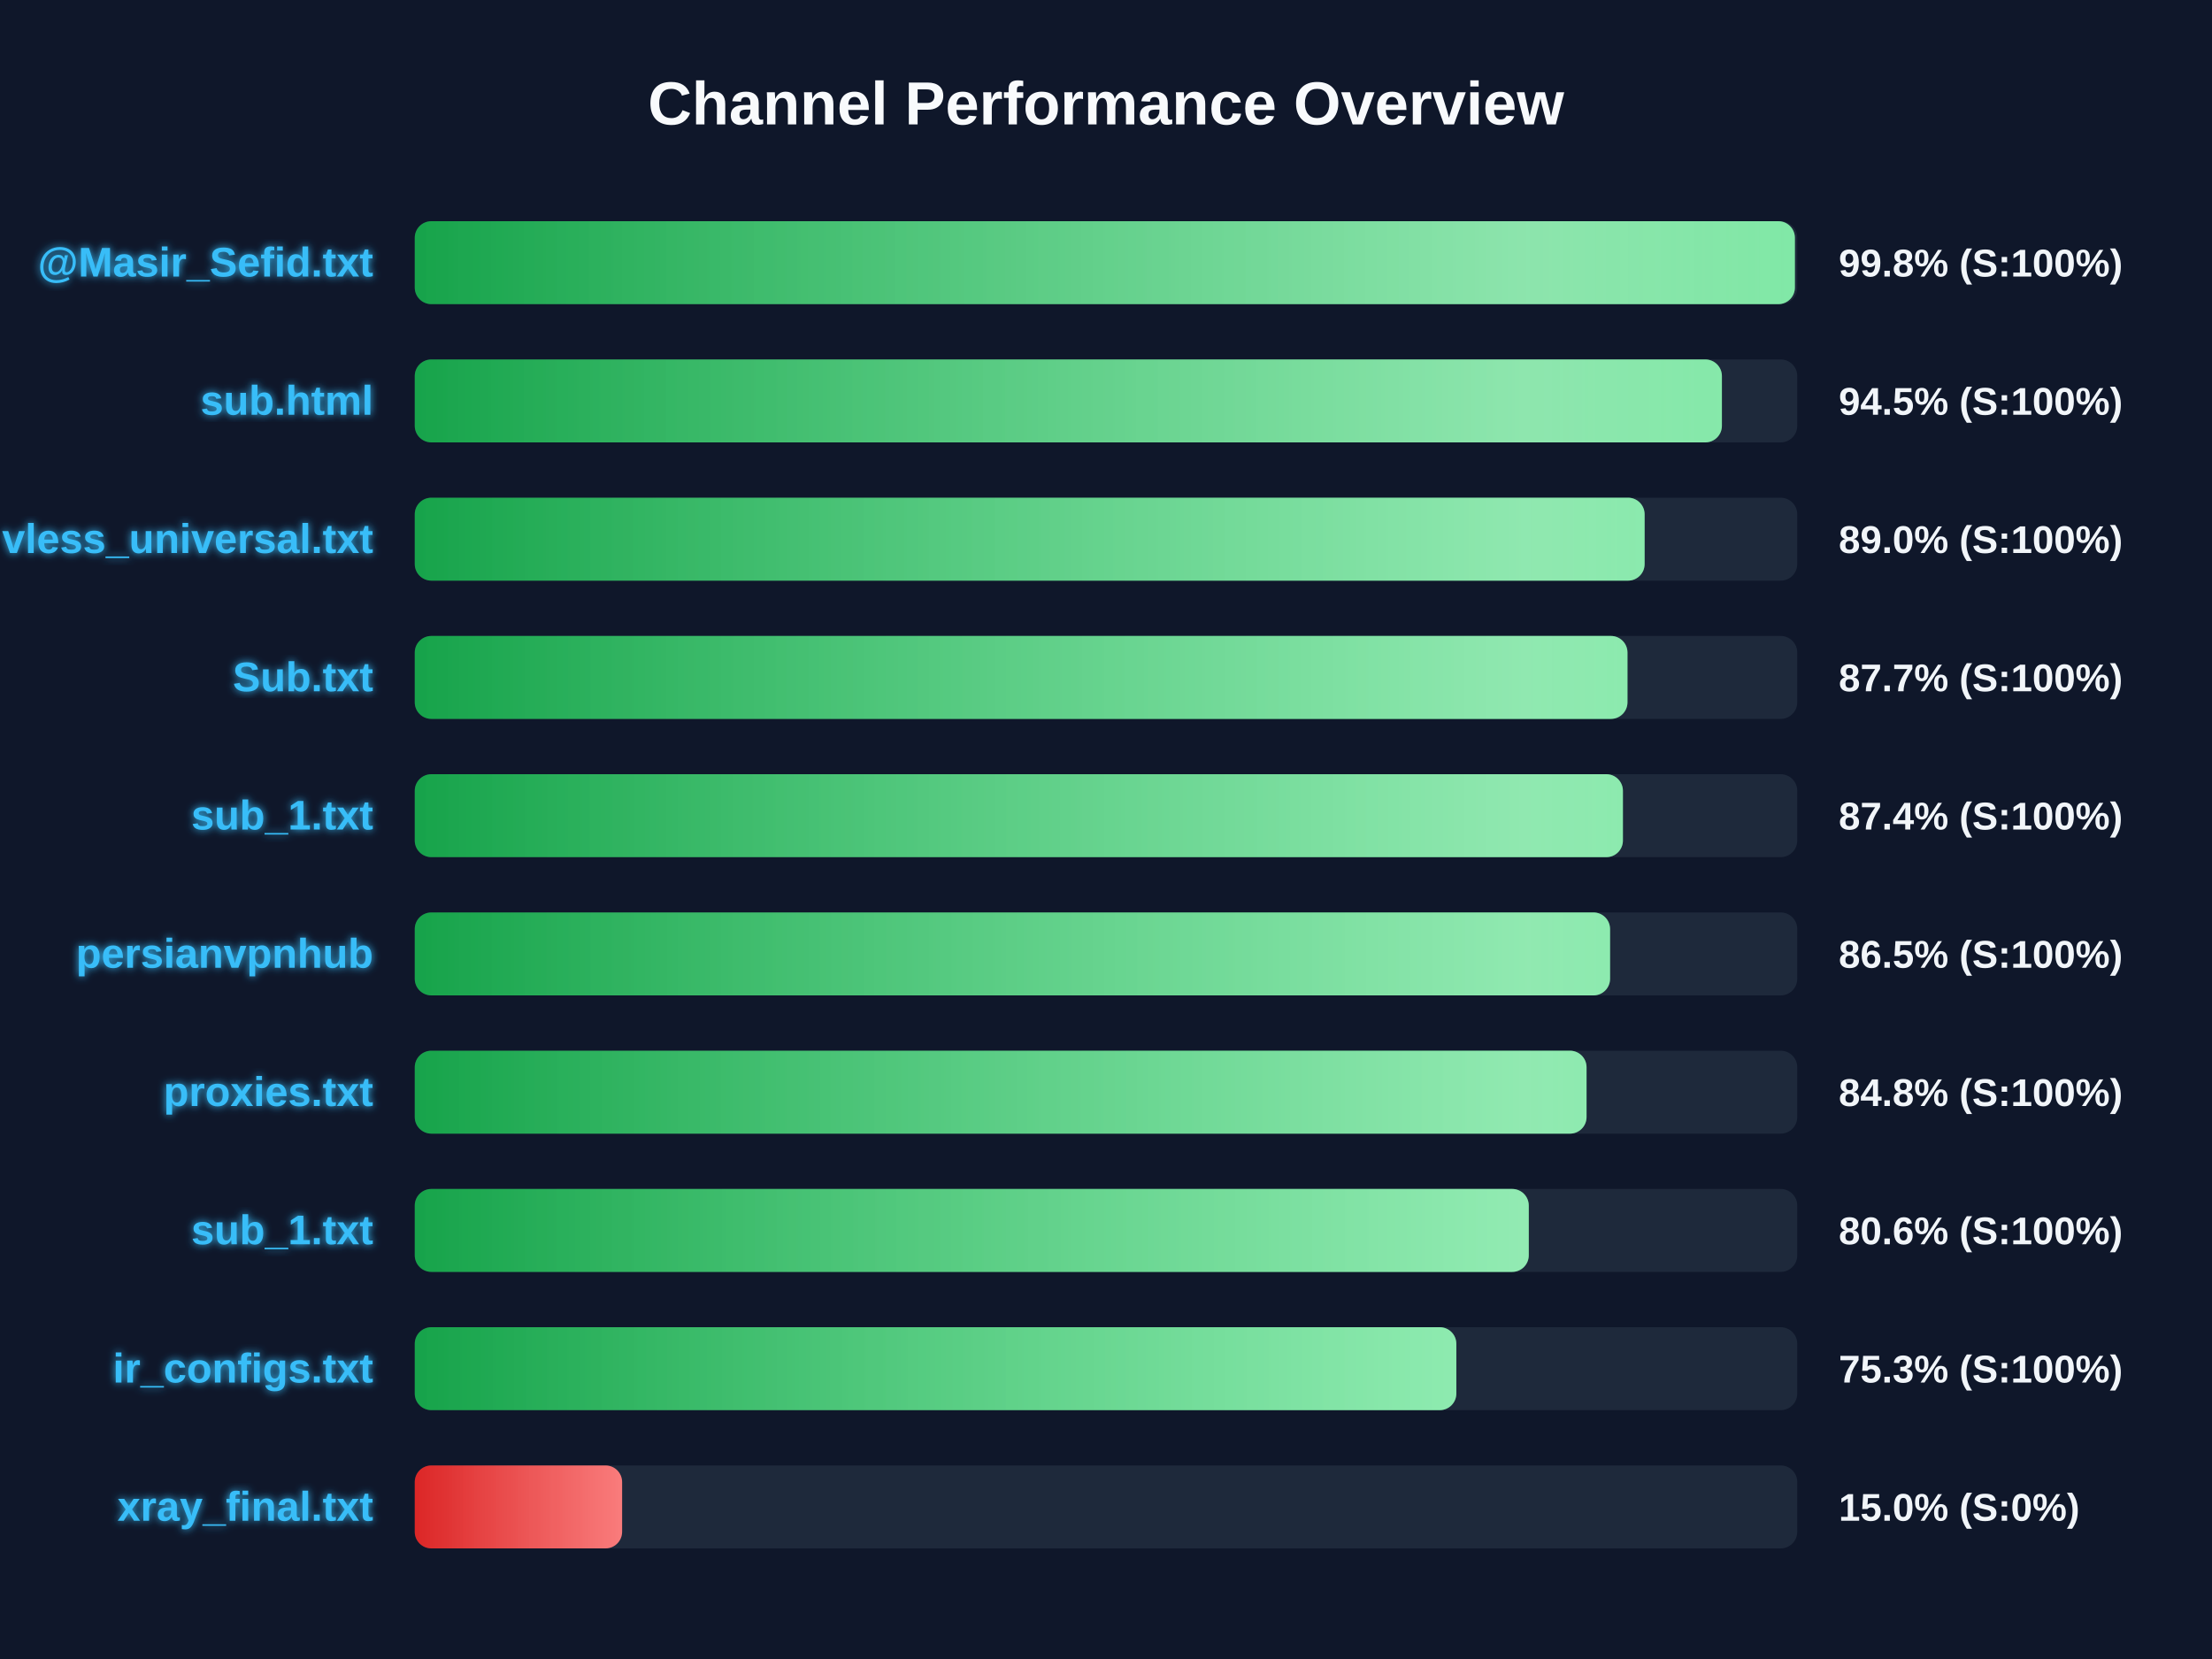
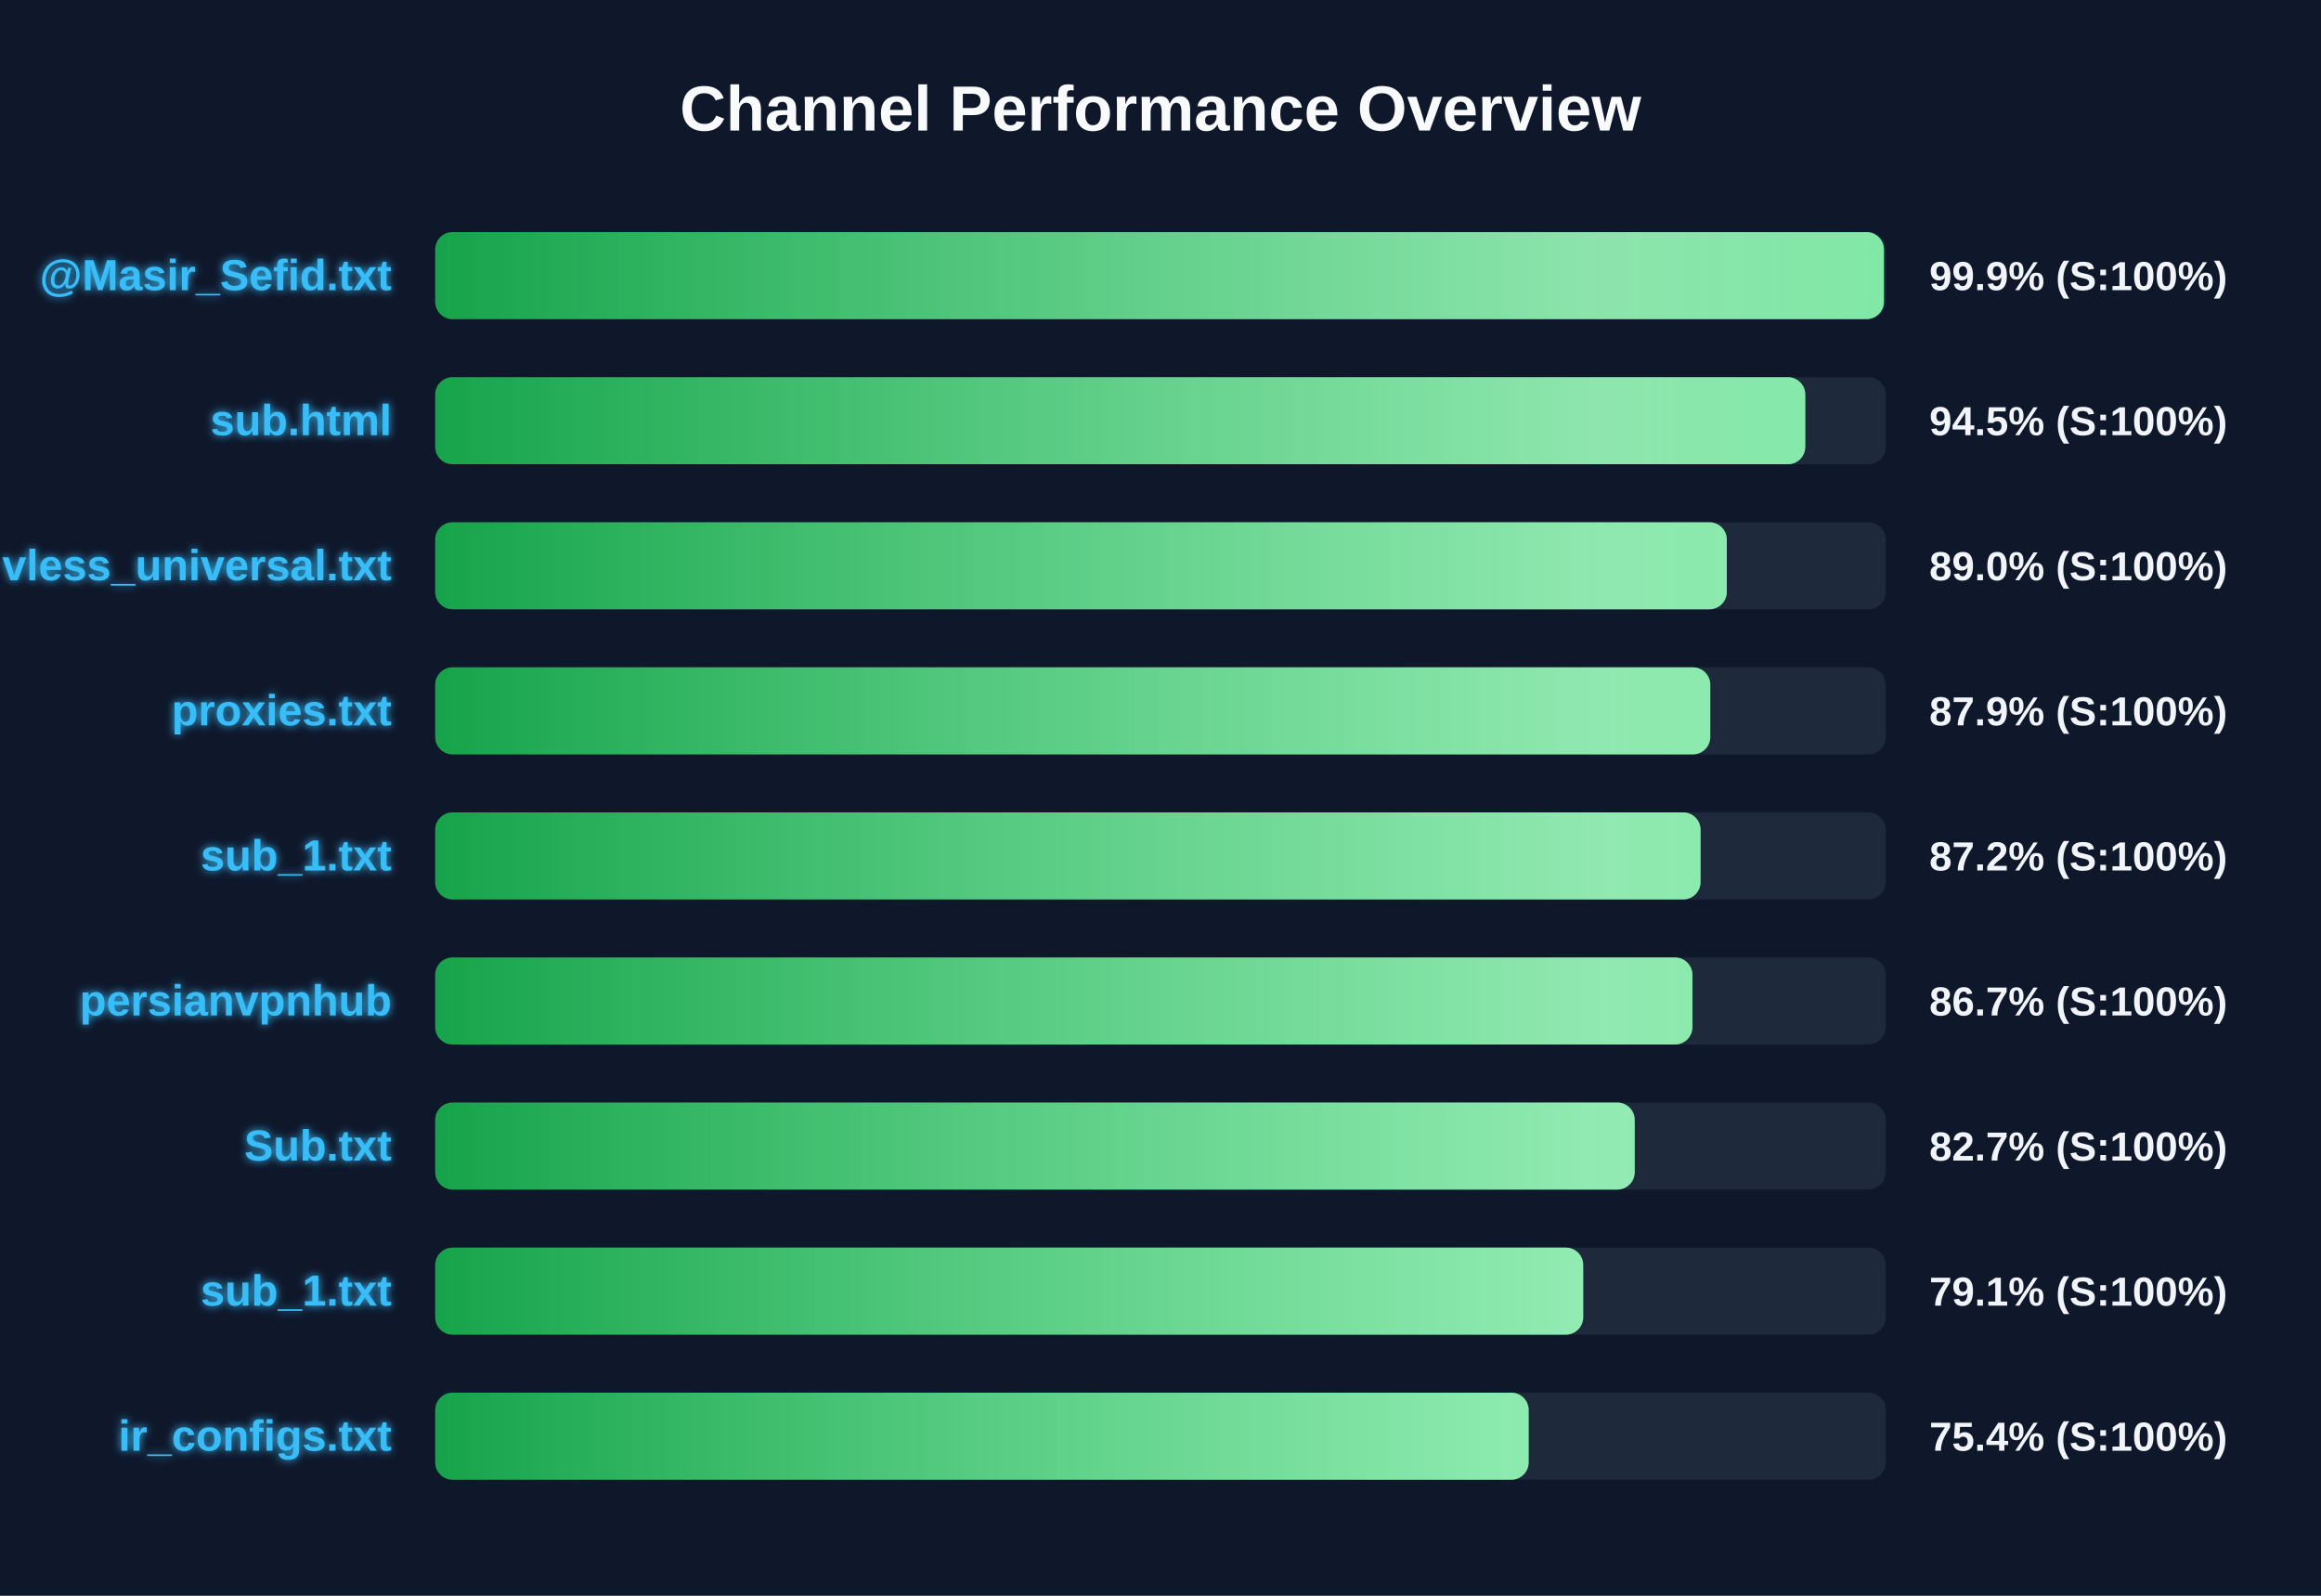
- <svg xmlns="http://www.w3.org/2000/svg" width="800" height="600" version="1.1">
+ <svg xmlns="http://www.w3.org/2000/svg" width="800" height="550" version="1.1">
  <defs>
    <linearGradient id="grad-green" x1="0%" y1="0%" x2="100%" y2="0%">
      <stop offset="0%" stop-color="#16a34a" />
      <stop offset="100%" stop-color="#4ade80" />
    </linearGradient>
    <linearGradient id="grad-yellow" x1="0%" y1="0%" x2="100%" y2="0%">
      <stop offset="0%" stop-color="#ca8a04" />
      <stop offset="100%" stop-color="#fde047" />
    </linearGradient>
    <linearGradient id="grad-red" x1="0%" y1="0%" x2="100%" y2="0%">
      <stop offset="0%" stop-color="#dc2626" />
      <stop offset="100%" stop-color="#f87171" />
    </linearGradient>
    <linearGradient id="shimmer" x1="0%" y1="0%" x2="100%" y2="0%">
      <stop offset="0%" stop-color="rgba(255,255,255,0)" />
      <stop offset="50%" stop-color="rgba(255,255,255,0.4)" />
      <stop offset="100%" stop-color="rgba(255,255,255,0)" />
    </linearGradient>
    <filter id="glow" x="-20%" y="-20%" width="140%" height="140%">
      <feGaussianBlur stdDeviation="1.5" result="blur" />
      <feComposite in="SourceGraphic" in2="blur" operator="over" />
    </filter>
  </defs>
  <style>
        .bg-rect { fill: #0f172a; }
        .title { font: bold 22px 'Segoe UI', Arial, sans-serif; fill: #f8fafc; }
        .row { font: bold 15px 'Segoe UI', Arial, sans-serif; fill: #38bdf8; filter: url(#glow); }
        .score { font: bold 14px 'Segoe UI', Arial, sans-serif; fill: #f1f5f9; }
        @keyframes shimmer-anim {
            0% { transform: translateX(-100%); }
            100% { transform: translateX(200%); }
        }
        .shimmer-rect {
            animation: shimmer-anim 2.5s infinite linear;
        }
    </style>
  <rect width="100%" height="100%" class="bg-rect" />
  <text x="400" y="45" text-anchor="middle" class="title">Channel Performance Overview</text>
  <rect x="150" y="80" width="500" height="30" fill="#1e293b" rx="6" />
  <clipPath id="clip-0">
-     <rect x="150" y="80" width="499.15" height="30" rx="6" />
+     <rect x="150" y="80" width="499.35" height="30" rx="6" />
  </clipPath>
-   <rect x="150" y="80" width="499.15" height="30" fill="url(#grad-green)" rx="6" />
+   <rect x="150" y="80" width="499.35" height="30" fill="url(#grad-green)" rx="6" />
  <g clip-path="url(#clip-0)">
    <rect x="150" y="80" width="100%" height="30" fill="url(#shimmer)" class="shimmer-rect" />
  </g>
  <text x="135" y="100" text-anchor="end" class="row">@Masir_Sefid.txt</text>
-   <text x="665" y="100" text-anchor="start" class="score">99.8% (S:100%)</text>
+   <text x="665" y="100" text-anchor="start" class="score">99.9% (S:100%)</text>
  <rect x="150" y="130" width="500" height="30" fill="#1e293b" rx="6" />
  <clipPath id="clip-1">
-     <rect x="150" y="130" width="472.75" height="30" rx="6" />
+     <rect x="150" y="130" width="472.25" height="30" rx="6" />
  </clipPath>
-   <rect x="150" y="130" width="472.75" height="30" fill="url(#grad-green)" rx="6" />
+   <rect x="150" y="130" width="472.25" height="30" fill="url(#grad-green)" rx="6" />
  <g clip-path="url(#clip-1)">
    <rect x="150" y="130" width="100%" height="30" fill="url(#shimmer)" class="shimmer-rect" />
  </g>
  <text x="135" y="150" text-anchor="end" class="row">sub.html</text>
  <text x="665" y="150" text-anchor="start" class="score">94.5% (S:100%)</text>
  <rect x="150" y="180" width="500" height="30" fill="#1e293b" rx="6" />
  <clipPath id="clip-2">
-     <rect x="150" y="180" width="444.8" height="30" rx="6" />
+     <rect x="150" y="180" width="445.2" height="30" rx="6" />
  </clipPath>
-   <rect x="150" y="180" width="444.8" height="30" fill="url(#grad-green)" rx="6" />
+   <rect x="150" y="180" width="445.2" height="30" fill="url(#grad-green)" rx="6" />
  <g clip-path="url(#clip-2)">
    <rect x="150" y="180" width="100%" height="30" fill="url(#shimmer)" class="shimmer-rect" />
  </g>
  <text x="135" y="200" text-anchor="end" class="row">vless_universal.txt</text>
  <text x="665" y="200" text-anchor="start" class="score">89.0% (S:100%)</text>
  <rect x="150" y="230" width="500" height="30" fill="#1e293b" rx="6" />
  <clipPath id="clip-3">
-     <rect x="150" y="230" width="438.6" height="30" rx="6" />
+     <rect x="150" y="230" width="439.5" height="30" rx="6" />
  </clipPath>
-   <rect x="150" y="230" width="438.6" height="30" fill="url(#grad-green)" rx="6" />
+   <rect x="150" y="230" width="439.5" height="30" fill="url(#grad-green)" rx="6" />
  <g clip-path="url(#clip-3)">
    <rect x="150" y="230" width="100%" height="30" fill="url(#shimmer)" class="shimmer-rect" />
  </g>
-   <text x="135" y="250" text-anchor="end" class="row">Sub.txt</text>
-   <text x="665" y="250" text-anchor="start" class="score">87.7% (S:100%)</text>
+   <text x="135" y="250" text-anchor="end" class="row">proxies.txt</text>
+   <text x="665" y="250" text-anchor="start" class="score">87.9% (S:100%)</text>
  <rect x="150" y="280" width="500" height="30" fill="#1e293b" rx="6" />
  <clipPath id="clip-4">
-     <rect x="150" y="280" width="436.95" height="30" rx="6" />
+     <rect x="150" y="280" width="436.15" height="30" rx="6" />
  </clipPath>
-   <rect x="150" y="280" width="436.95" height="30" fill="url(#grad-green)" rx="6" />
+   <rect x="150" y="280" width="436.15" height="30" fill="url(#grad-green)" rx="6" />
  <g clip-path="url(#clip-4)">
    <rect x="150" y="280" width="100%" height="30" fill="url(#shimmer)" class="shimmer-rect" />
  </g>
  <text x="135" y="300" text-anchor="end" class="row">sub_1.txt</text>
-   <text x="665" y="300" text-anchor="start" class="score">87.4% (S:100%)</text>
+   <text x="665" y="300" text-anchor="start" class="score">87.2% (S:100%)</text>
  <rect x="150" y="330" width="500" height="30" fill="#1e293b" rx="6" />
  <clipPath id="clip-5">
-     <rect x="150" y="330" width="432.3" height="30" rx="6" />
+     <rect x="150" y="330" width="433.35" height="30" rx="6" />
  </clipPath>
-   <rect x="150" y="330" width="432.3" height="30" fill="url(#grad-green)" rx="6" />
+   <rect x="150" y="330" width="433.35" height="30" fill="url(#grad-green)" rx="6" />
  <g clip-path="url(#clip-5)">
    <rect x="150" y="330" width="100%" height="30" fill="url(#shimmer)" class="shimmer-rect" />
  </g>
  <text x="135" y="350" text-anchor="end" class="row">persianvpnhub</text>
-   <text x="665" y="350" text-anchor="start" class="score">86.5% (S:100%)</text>
+   <text x="665" y="350" text-anchor="start" class="score">86.7% (S:100%)</text>
  <rect x="150" y="380" width="500" height="30" fill="#1e293b" rx="6" />
  <clipPath id="clip-6">
-     <rect x="150" y="380" width="423.8" height="30" rx="6" />
+     <rect x="150" y="380" width="413.45" height="30" rx="6" />
  </clipPath>
-   <rect x="150" y="380" width="423.8" height="30" fill="url(#grad-green)" rx="6" />
+   <rect x="150" y="380" width="413.45" height="30" fill="url(#grad-green)" rx="6" />
  <g clip-path="url(#clip-6)">
    <rect x="150" y="380" width="100%" height="30" fill="url(#shimmer)" class="shimmer-rect" />
  </g>
-   <text x="135" y="400" text-anchor="end" class="row">proxies.txt</text>
-   <text x="665" y="400" text-anchor="start" class="score">84.8% (S:100%)</text>
+   <text x="135" y="400" text-anchor="end" class="row">Sub.txt</text>
+   <text x="665" y="400" text-anchor="start" class="score">82.7% (S:100%)</text>
  <rect x="150" y="430" width="500" height="30" fill="#1e293b" rx="6" />
  <clipPath id="clip-7">
-     <rect x="150" y="430" width="402.9" height="30" rx="6" />
+     <rect x="150" y="430" width="395.7" height="30" rx="6" />
  </clipPath>
-   <rect x="150" y="430" width="402.9" height="30" fill="url(#grad-green)" rx="6" />
+   <rect x="150" y="430" width="395.7" height="30" fill="url(#grad-green)" rx="6" />
  <g clip-path="url(#clip-7)">
    <rect x="150" y="430" width="100%" height="30" fill="url(#shimmer)" class="shimmer-rect" />
  </g>
  <text x="135" y="450" text-anchor="end" class="row">sub_1.txt</text>
-   <text x="665" y="450" text-anchor="start" class="score">80.6% (S:100%)</text>
+   <text x="665" y="450" text-anchor="start" class="score">79.1% (S:100%)</text>
  <rect x="150" y="480" width="500" height="30" fill="#1e293b" rx="6" />
  <clipPath id="clip-8">
-     <rect x="150" y="480" width="376.7" height="30" rx="6" />
+     <rect x="150" y="480" width="376.9" height="30" rx="6" />
  </clipPath>
-   <rect x="150" y="480" width="376.7" height="30" fill="url(#grad-green)" rx="6" />
+   <rect x="150" y="480" width="376.9" height="30" fill="url(#grad-green)" rx="6" />
  <g clip-path="url(#clip-8)">
    <rect x="150" y="480" width="100%" height="30" fill="url(#shimmer)" class="shimmer-rect" />
  </g>
  <text x="135" y="500" text-anchor="end" class="row">ir_configs.txt</text>
-   <text x="665" y="500" text-anchor="start" class="score">75.3% (S:100%)</text>
-   <rect x="150" y="530" width="500" height="30" fill="#1e293b" rx="6" />
-   <clipPath id="clip-9">
-     <rect x="150" y="530" width="75.0" height="30" rx="6" />
-   </clipPath>
-   <rect x="150" y="530" width="75.0" height="30" fill="url(#grad-red)" rx="6" />
-   <g clip-path="url(#clip-9)">
-     <rect x="150" y="530" width="100%" height="30" fill="url(#shimmer)" class="shimmer-rect" />
-   </g>
-   <text x="135" y="550" text-anchor="end" class="row">xray_final.txt</text>
-   <text x="665" y="550" text-anchor="start" class="score">15.0% (S:0%)</text>
+   <text x="665" y="500" text-anchor="start" class="score">75.4% (S:100%)</text>
</svg>
